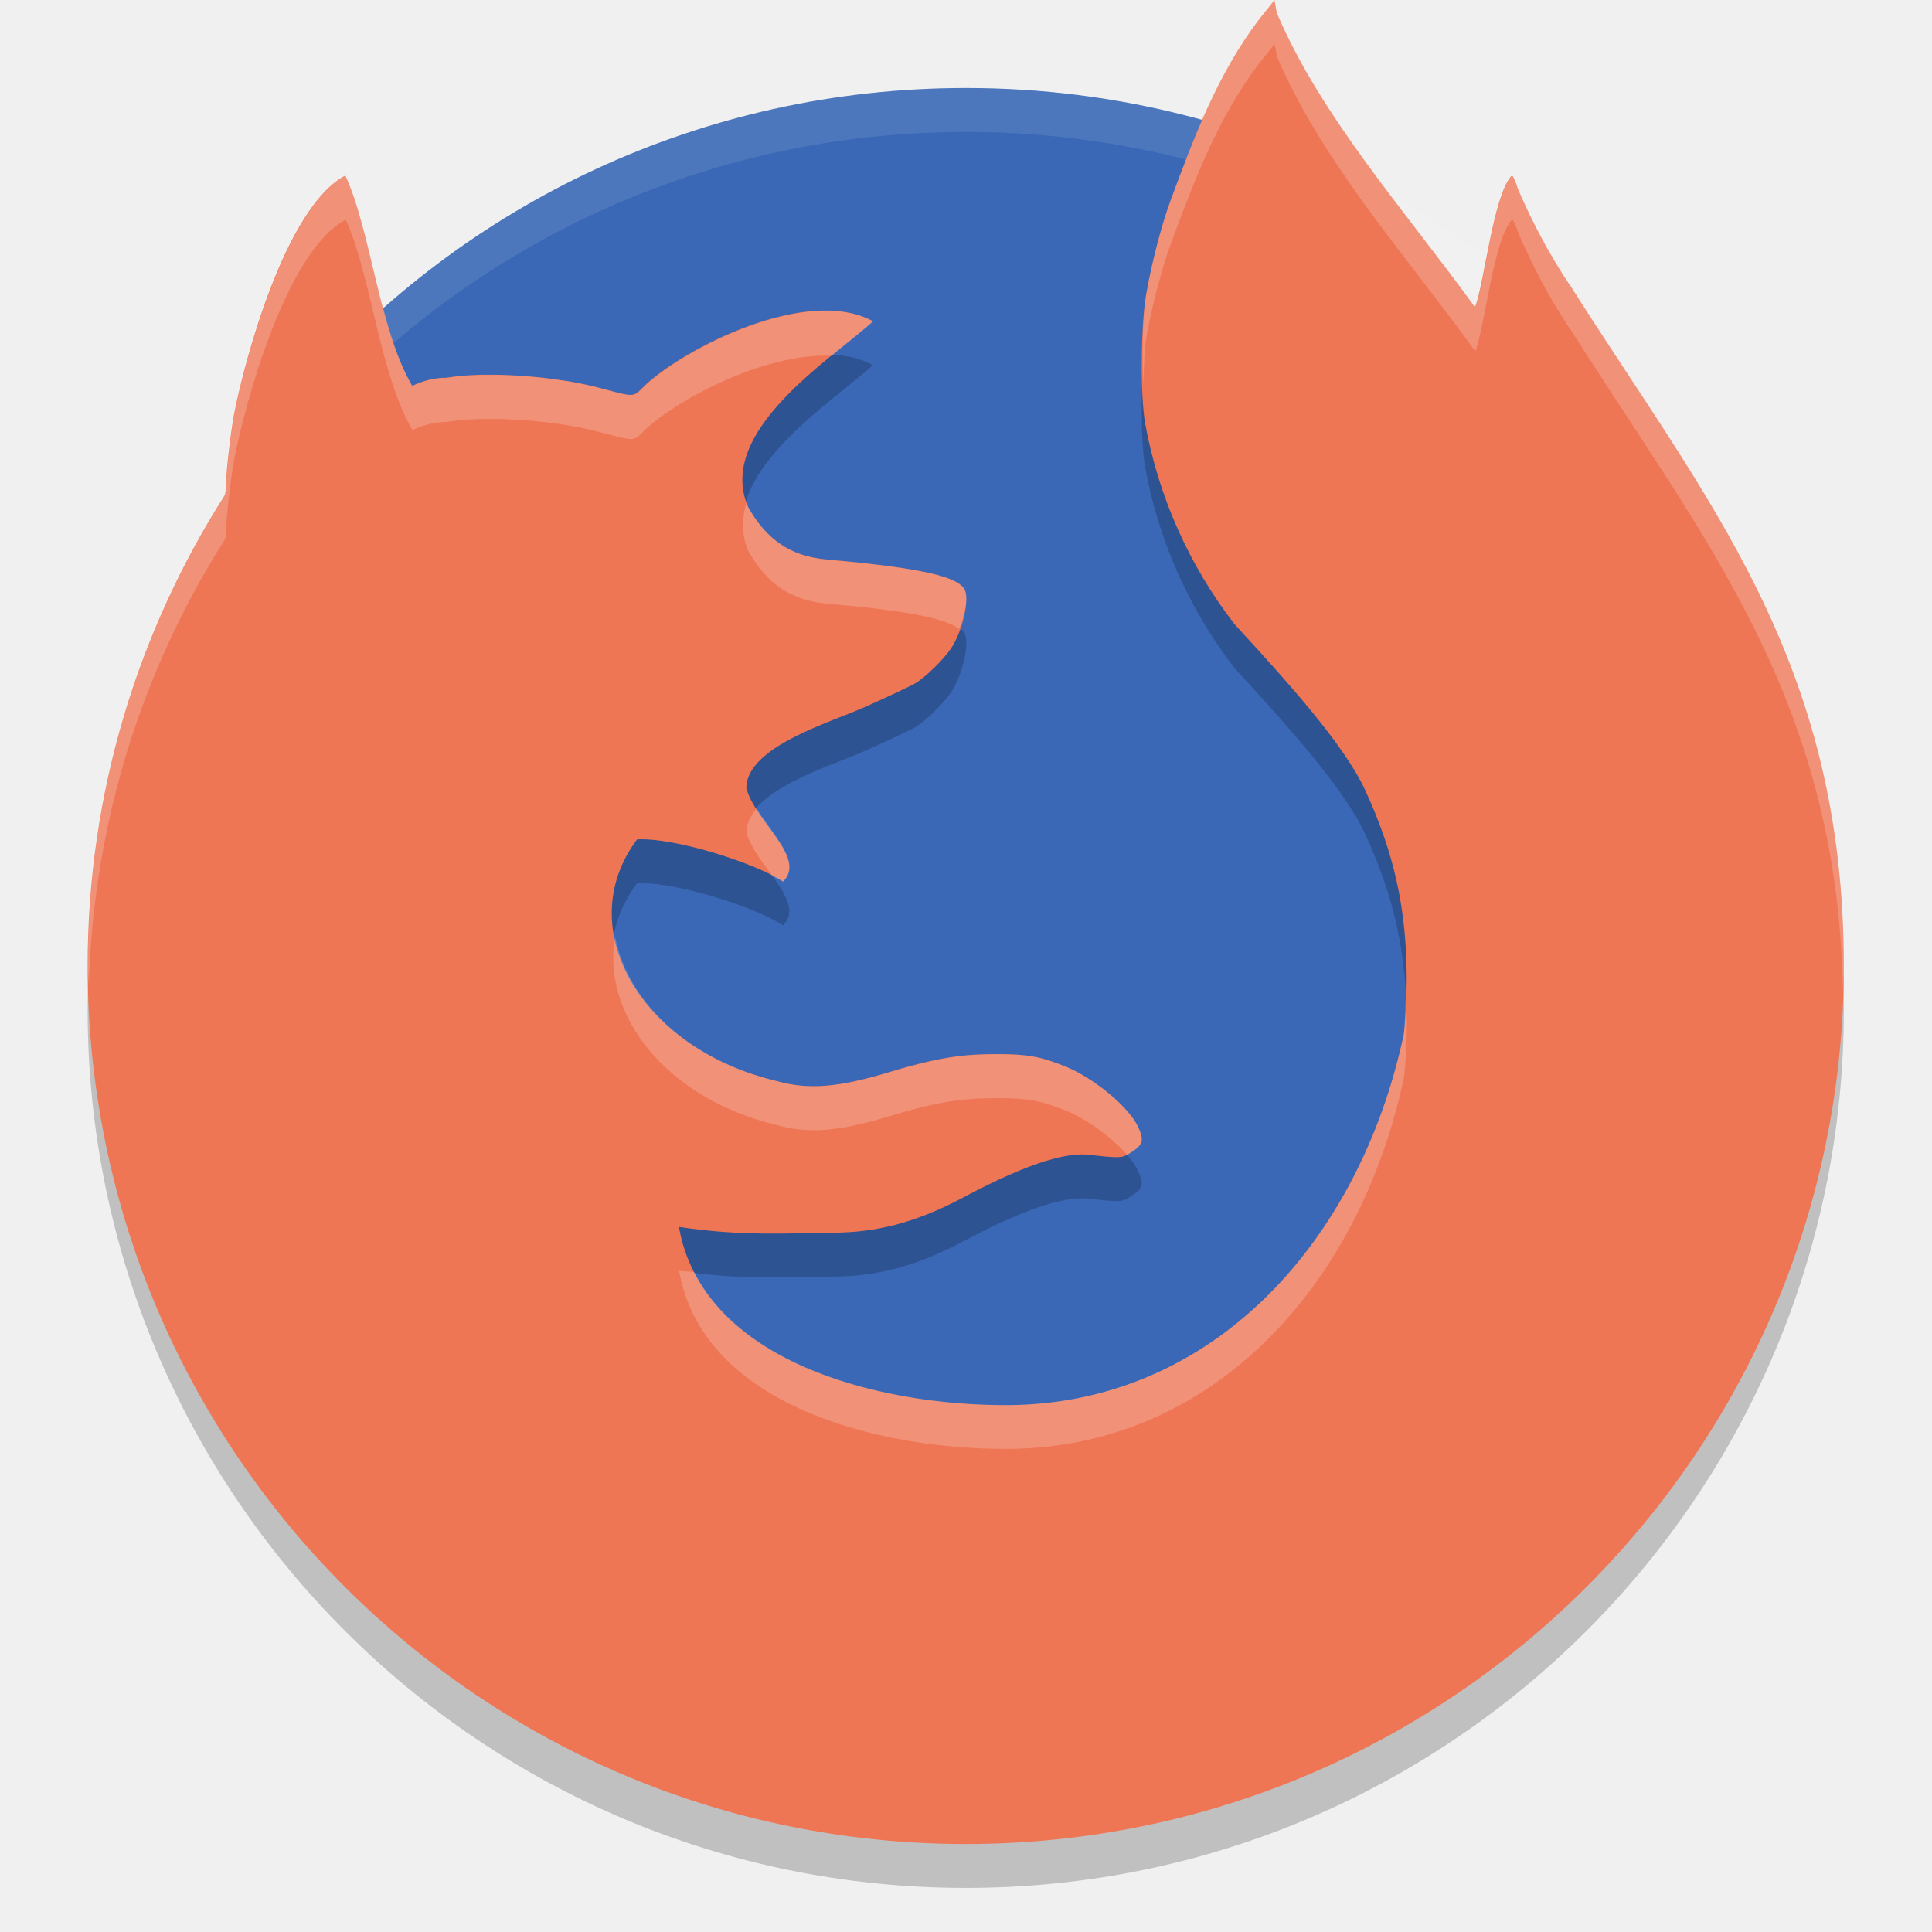
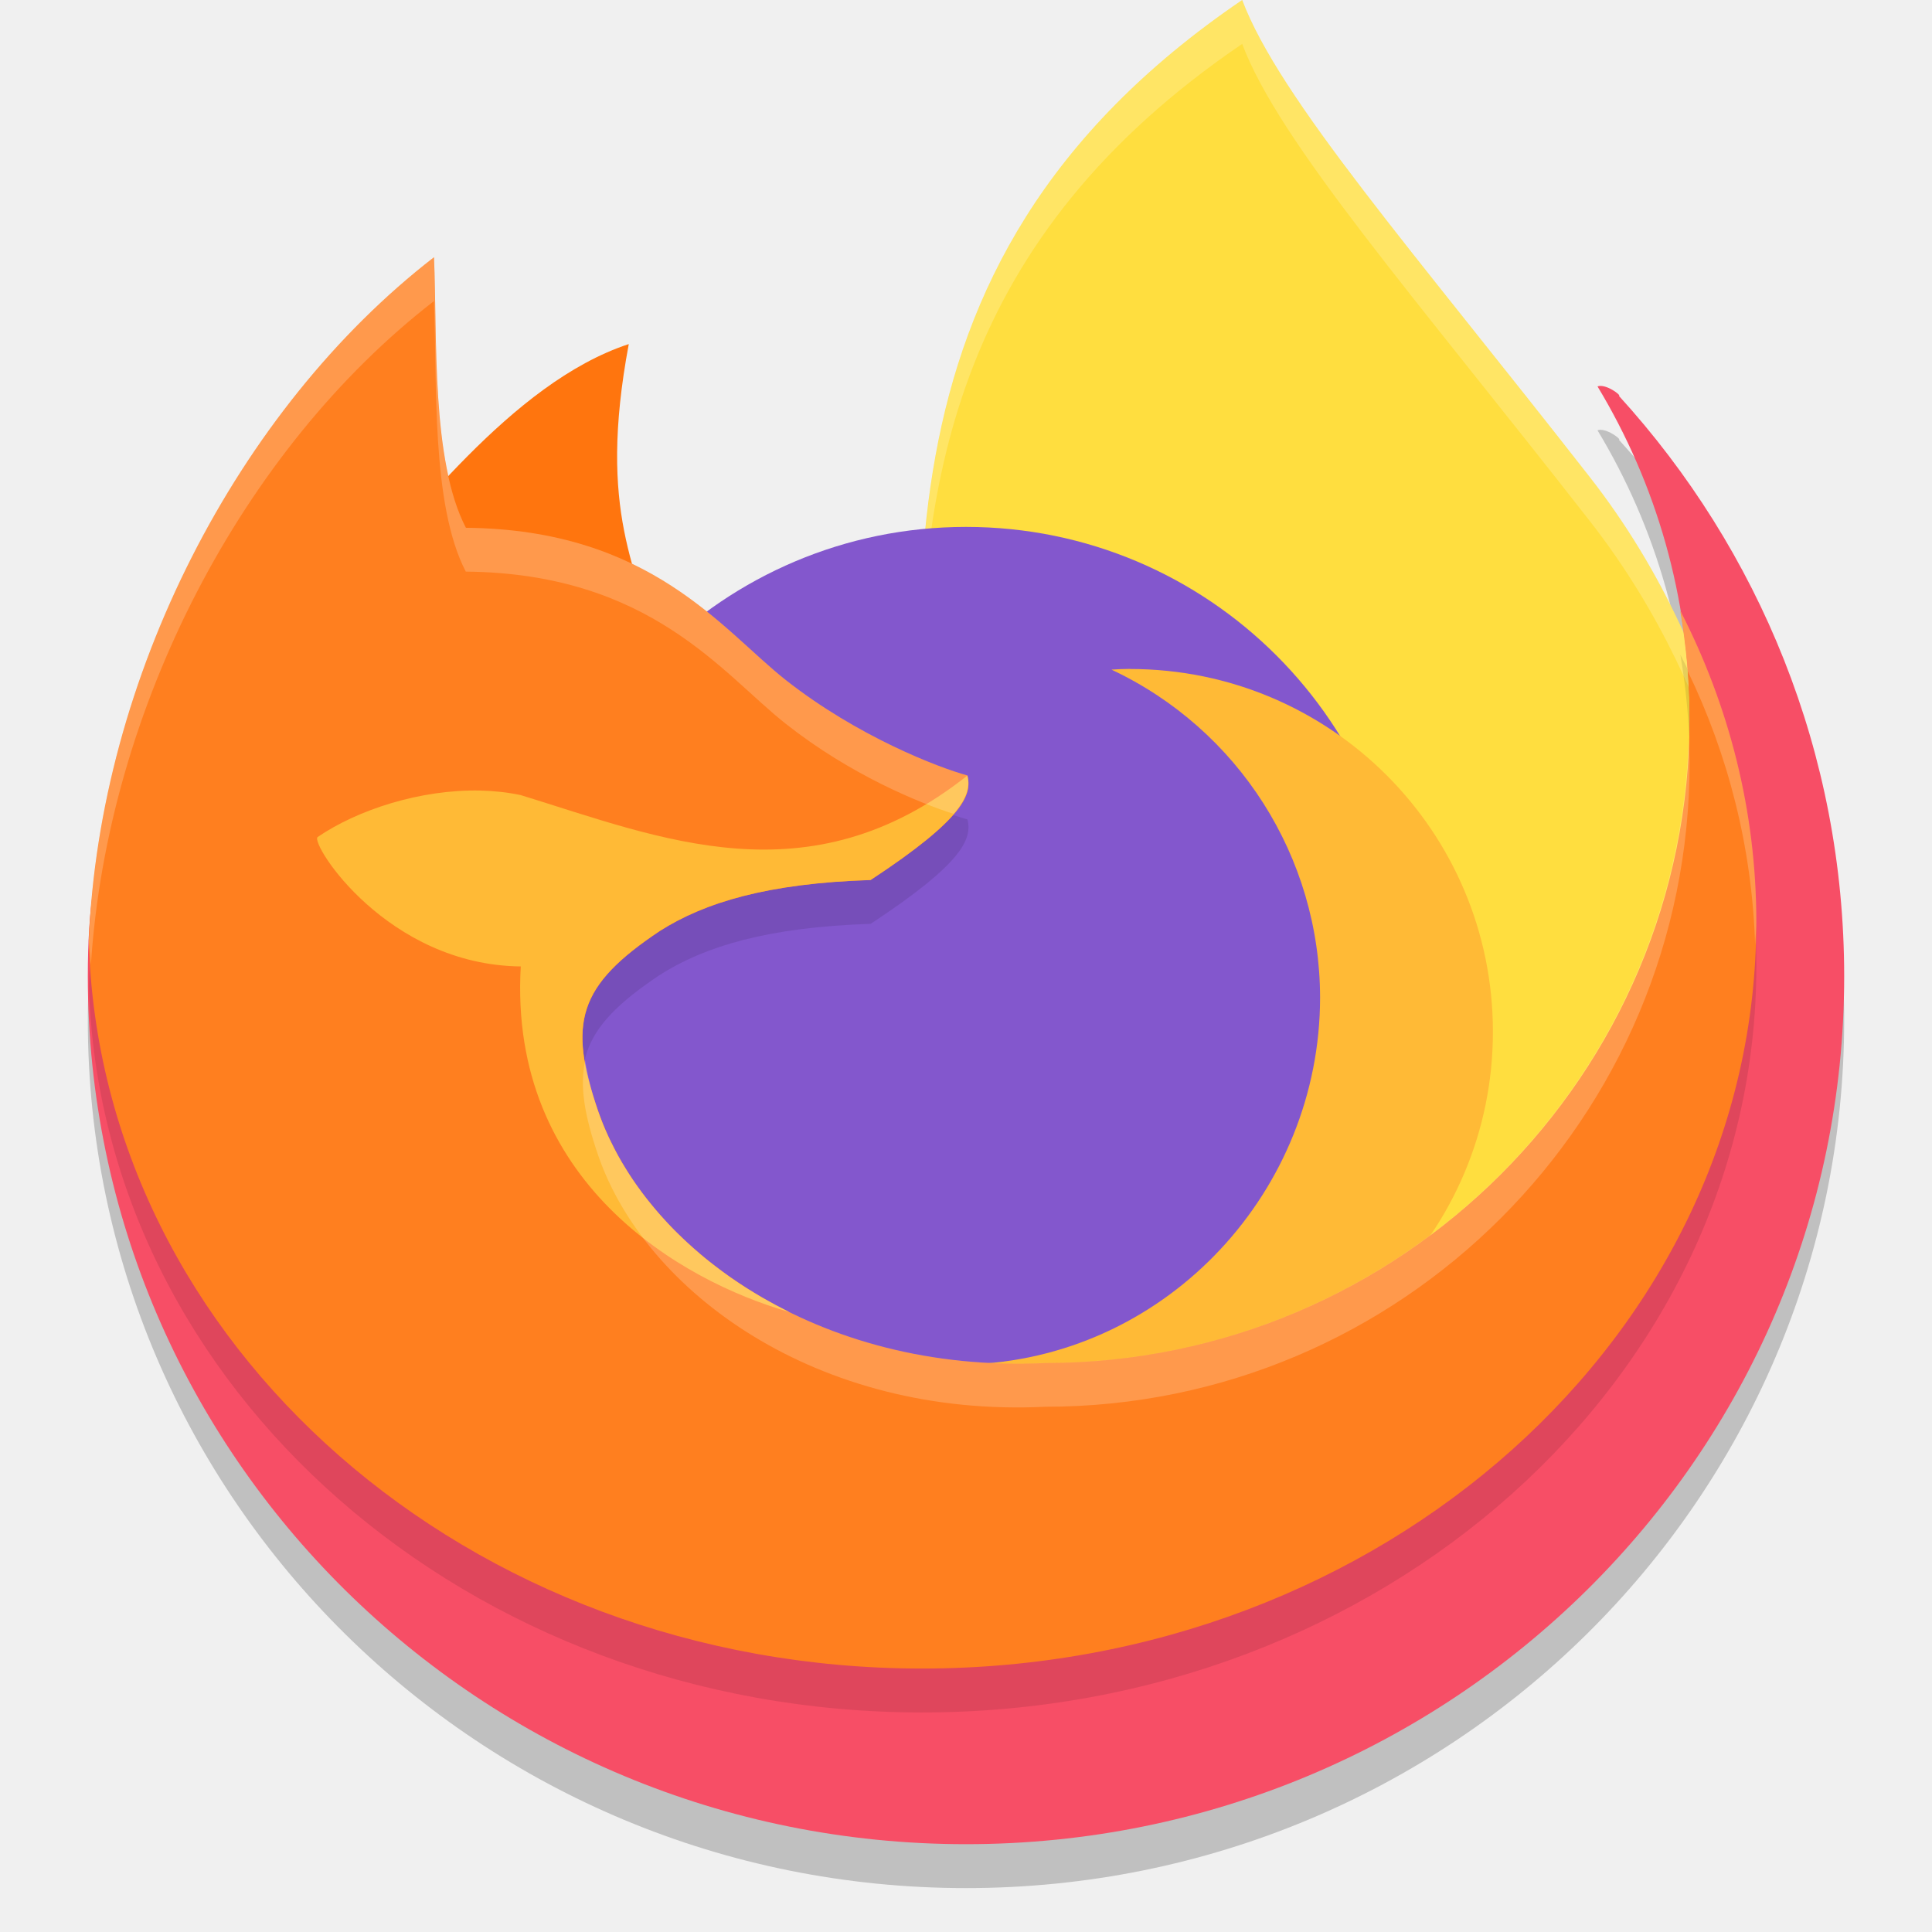
<svg xmlns="http://www.w3.org/2000/svg" width="22" height="22" version="1">
-   <path style="fill:#3a68b6" d="m15.777 2.207c-1.418-0.769-3.045-1.205-4.777-1.205-3.013 0-5.707 1.32-7.537 3.415-0.239 7.789 8.528 16.354 12.307 13.609 2.143-1.557 0.738-10.805 0.007-15.819z" />
-   <path style="opacity:.1;fill:#ffffff" d="m11 1.002c-5.54 0-9.999 4.46-9.999 9.999 0 0.084-0.002 0.166 0 0.25 0.132-5.423 4.544-9.749 9.999-9.749s9.867 4.327 9.999 9.749c0.002-0.083 0-0.166 0-0.25 0-5.54-4.46-9.999-9.999-9.999z" />
-   <path style="opacity:.2" d="m14.513 0.502-0.119 0.148c-0.021 0.025-0.041 0.051-0.062 0.078-0.463 0.614-0.726 1.307-1.002 2.052-0.105 0.286-0.217 0.717-0.279 1.075-0.062 0.359-0.068 1.158-0.01 1.473 0.153 0.833 0.504 1.617 1.018 2.281 0.596 0.649 1.245 1.365 1.486 1.888 0.332 0.719 0.473 1.358 0.473 2.153 0 0.24-0.014 0.486-0.034 0.633-0.504 2.355-2.171 4.206-4.511 4.218-1.481 0.006-3.473-0.5-3.742-2.03 0.714 0.109 1.248 0.07 1.758 0.066 0.471-0.003 0.92-0.104 1.469-0.396 0.818-0.437 1.222-0.517 1.446-0.491 0.33 0.038 0.371 0.037 0.443-0.008 0.153-0.096 0.197-0.134 0.108-0.317-0.112-0.23-0.503-0.552-0.831-0.684-0.275-0.11-0.425-0.137-0.754-0.138-0.335-0-0.62 0.016-1.224 0.199-0.604 0.183-0.938 0.21-1.31 0.106-1.548-0.371-2.334-1.746-1.581-2.75 0.453-0.021 1.374 0.284 1.661 0.48 0.275-0.27-0.321-0.685-0.417-1.064 0-0.474 0.965-0.749 1.361-0.928 0.261-0.117 0.516-0.237 0.565-0.267 0.108-0.063 0.317-0.266 0.401-0.39 0.129-0.189 0.214-0.54 0.162-0.666-0.066-0.159-0.508-0.257-1.577-0.353-0.404-0.036-0.68-0.22-0.892-0.596-0.373-0.862 0.947-1.682 1.42-2.116-0.751-0.41-2.148 0.309-2.595 0.729-0.143 0.142-0.1 0.14-0.534 0.025-0.029-0.008-0.059-0.014-0.09-0.021-0.011-0.003-0.022-0.005-0.033-0.008-0.02-0.004-0.041-0.009-0.062-0.013-0.014-0.003-0.029-0.006-0.044-0.009-0.017-0.003-0.034-0.007-0.051-0.01-0.018-0.003-0.036-0.006-0.054-0.009-0.013-0.002-0.026-0.004-0.039-0.006-0.115-0.018-0.235-0.034-0.356-0.045-0.132-0.012-0.265-0.02-0.394-0.023-0.038-0.001-0.077-0.001-0.114-0.001-0.04-0-0.079-0-0.118 0.001-0.007 0-0.015 0-0.022 0.001-0.032 0.001-0.065 0.002-0.096 0.004-0.005 0-0.009 0-0.013 0.001-0.034 0.002-0.067 0.005-0.1 0.008-0.005 0-0.005 0-0.008 0.001-0.033 0.003-0.064 0.008-0.094 0.012h-0.001c-0.013 0.002-0.028 0.004-0.041 0.006-0.143-0.001-0.275 0.04-0.387 0.092-0.376-0.635-0.467-1.758-0.76-2.394-0.684 0.358-1.152 2.119-1.268 2.72-0.044 0.239-0.095 0.702-0.096 0.866-0 0.024-0.006 0.033-0.007 0.05-0.988 1.55-1.564 3.389-1.564 5.364 0 5.522 4.477 9.999 9.999 9.999 5.522 0 9.999-4.477 9.999-9.999 0-3.5-1.567-5.298-3.119-7.754 0-0.002 0-0.002-0.005-0.004-0.229-0.342-0.427-0.717-0.587-1.09-0.025-0.082-0.055-0.149-0.065-0.149-0.005 0-0.01 0.003-0.016 0.009-0.202 0.244-0.299 1.193-0.407 1.489-0.78-1.081-1.748-2.156-2.258-3.353z" />
-   <path style="fill:#ee7655" d="m14.513 0.002-0.119 0.148c-0.021 0.025-0.041 0.051-0.062 0.078-0.463 0.614-0.726 1.307-1.002 2.052-0.105 0.286-0.217 0.717-0.279 1.075-0.062 0.359-0.068 1.158-0.01 1.473 0.153 0.833 0.504 1.617 1.018 2.281 0.596 0.649 1.245 1.365 1.486 1.888 0.332 0.719 0.473 1.358 0.473 2.153 0 0.24-0.014 0.486-0.034 0.633-0.504 2.355-2.171 4.206-4.511 4.218-1.481 0.006-3.473-0.5-3.742-2.03 0.714 0.109 1.248 0.07 1.758 0.066 0.471-0.003 0.92-0.104 1.469-0.396 0.818-0.437 1.222-0.517 1.446-0.491 0.33 0.038 0.371 0.037 0.443-0.008 0.153-0.096 0.197-0.134 0.108-0.317-0.112-0.23-0.503-0.552-0.831-0.684-0.275-0.11-0.425-0.137-0.754-0.138-0.335-0-0.62 0.016-1.224 0.199-0.604 0.183-0.938 0.21-1.31 0.106-1.548-0.371-2.334-1.746-1.581-2.75 0.453-0.021 1.374 0.284 1.661 0.48 0.275-0.27-0.321-0.685-0.417-1.064 0-0.474 0.965-0.749 1.361-0.928 0.261-0.117 0.516-0.237 0.565-0.267 0.108-0.063 0.317-0.266 0.401-0.39 0.129-0.189 0.214-0.54 0.162-0.666-0.066-0.159-0.508-0.257-1.577-0.353-0.404-0.036-0.68-0.22-0.892-0.596-0.373-0.862 0.947-1.682 1.42-2.116-0.751-0.41-2.148 0.309-2.595 0.729-0.143 0.142-0.1 0.14-0.534 0.025-0.029-0.008-0.059-0.014-0.09-0.021-0.011-0.003-0.022-0.005-0.033-0.008-0.02-0.004-0.041-0.009-0.062-0.013-0.014-0.003-0.029-0.006-0.044-0.009-0.017-0.003-0.034-0.007-0.051-0.01-0.018-0.003-0.036-0.006-0.054-0.009-0.013-0.002-0.026-0.004-0.039-0.006-0.115-0.018-0.235-0.034-0.356-0.045-0.132-0.012-0.265-0.02-0.394-0.023-0.038-0.001-0.077-0.001-0.114-0.001-0.04-0-0.079-0-0.118 0.001-0.007 0-0.015 0-0.022 0.001-0.032 0.001-0.065 0.002-0.096 0.004-0.005 0-0.009 0-0.013 0.001-0.034 0.002-0.067 0.005-0.1 0.008-0.005 0-0.005 0-0.008 0.001-0.033 0.003-0.064 0.008-0.094 0.012h-0.001c-0.013 0.002-0.028 0.004-0.041 0.006-0.143-0.001-0.275 0.04-0.387 0.092-0.376-0.635-0.467-1.758-0.76-2.394-0.684 0.358-1.152 2.119-1.268 2.72-0.044 0.239-0.095 0.702-0.096 0.866-0 0.024-0.006 0.033-0.007 0.05-0.988 1.55-1.564 3.389-1.564 5.364 0 5.522 4.477 9.999 9.999 9.999 5.522 0 9.999-4.477 9.999-9.999 0-3.5-1.567-5.298-3.119-7.754 0-0.002 0-0.002-0.005-0.004-0.229-0.342-0.427-0.717-0.587-1.09-0.025-0.082-0.055-0.149-0.065-0.149-0.005 0-0.01 0.003-0.016 0.009-0.202 0.244-0.299 1.193-0.407 1.489-0.78-1.081-1.748-2.156-2.258-3.353z" />
-   <path style="opacity:.2;fill:#ffffff" d="m14.514 0.002-0.119 0.148c-0.021 0.025-0.042 0.051-0.062 0.078-0.463 0.614-0.725 1.306-1.002 2.051-0.105 0.286-0.217 0.718-0.279 1.076-0.043 0.248-0.046 0.663-0.033 1.025 0.008-0.193 0.011-0.4 0.033-0.525 0.062-0.358 0.174-0.79 0.279-1.076 0.276-0.745 0.539-1.437 1.002-2.051 0.021-0.027 0.042-0.053 0.062-0.078l0.119-0.148 0.029 0.146c0.51 1.198 1.477 2.273 2.258 3.354 0.108-0.296 0.205-1.247 0.406-1.49 0.006-0.006 0.011-0.008 0.016-0.008 0.011 0 0.041 0.066 0.066 0.148 0.16 0.372 0.357 0.748 0.586 1.09 0.005 0.002 0.006 0.002 0.006 0.004 1.514 2.397 3.033 4.179 3.105 7.516 0.002-0.088 0.014-0.173 0.014-0.262 0-3.5-1.567-5.297-3.119-7.754 0-0.002-0.001-0.002-0.006-0.004-0.229-0.342-0.426-0.718-0.586-1.09-0.025-0.082-0.056-0.148-0.066-0.148-0.005 0-0.01 0.002-0.016 0.008-0.202 0.244-0.298 1.194-0.406 1.49-0.78-1.081-1.748-2.156-2.258-3.354l-0.029-0.146zm-10.578 2c-0.684 0.358-1.151 2.119-1.268 2.719-0.044 0.239-0.095 0.703-0.096 0.867-0 0.024-0.007 0.032-0.008 0.049-0.988 1.55-1.564 3.389-1.564 5.363 0 0.071 0.01 0.14 0.012 0.211 0.054-1.864 0.614-3.6 1.553-5.074 0.001-0.017 0.008-0.025 0.008-0.049 0-0.164 0.051-0.629 0.096-0.867 0.116-0.6 0.584-2.36 1.268-2.719 0.292 0.636 0.384 1.759 0.76 2.395 0.112-0.052 0.243-0.092 0.387-0.092 0.013-0.002 0.028-0.004 0.041-0.006h0.002c0.03-0.004 0.061-0.009 0.094-0.012 0.003-0.001 0.003-0.002 0.008-0.002 0.032-0.003 0.065-0.006 0.1-0.008 0.004-0.001 0.007 0 0.012 0 0.031-0.002 0.063-0.003 0.096-0.004 0.007-0.001 0.016-0.002 0.023-0.002 0.039-0.001 0.077-0 0.117 0 0.037 0 0.077-0.001 0.115 0 0.128 0.003 0.26 0.011 0.393 0.023 0.121 0.011 0.242 0.027 0.357 0.045 0.013 0.002 0.026 0.004 0.039 0.006 0.018 0.003 0.035 0.007 0.053 0.01 0.017 0.003 0.034 0.007 0.051 0.01 0.015 0.003 0.03 0.005 0.045 0.008 0.02 0.004 0.041 0.009 0.061 0.014 0.011 0.002 0.022 0.005 0.033 0.008 0.031 0.007 0.061 0.014 0.09 0.021 0.435 0.114 0.392 0.116 0.535-0.025 0.366-0.343 1.36-0.876 2.123-0.84 0.183-0.151 0.355-0.283 0.473-0.391-0.751-0.41-2.148 0.31-2.596 0.73-0.143 0.142-0.101 0.14-0.535 0.025-0.029-0.008-0.059-0.014-0.09-0.021-0.011-0.003-0.022-0.005-0.033-0.008-0.02-0.004-0.04-0.01-0.061-0.014-0.014-0.003-0.03-0.005-0.045-0.008-0.017-0.003-0.034-0.007-0.051-0.01-0.018-0.003-0.035-0.007-0.053-0.01-0.013-0.002-0.026-0.004-0.039-0.006-0.115-0.018-0.236-0.034-0.357-0.045-0.132-0.012-0.264-0.02-0.393-0.023-0.038-0.001-0.078 0-0.115 0-0.04-0-0.078-0.001-0.117 0-0.007 0-0.016 0.001-0.023 0.002-0.032 0.001-0.065 0.002-0.096 0.004-0.005 0-0.008-0.001-0.012 0-0.034 0.002-0.067 0.005-0.1 0.008-0.005 0-0.005 0.001-0.008 0.002-0.033 0.003-0.064 0.008-0.094 0.012h-0.002c-0.013 0.002-0.028 0.004-0.041 0.006-0.143-0.001-0.275 0.04-0.387 0.092-0.376-0.635-0.467-1.758-0.76-2.395zm4.57 3.703c-0.059 0.186-0.068 0.378 0.016 0.572 0.213 0.375 0.489 0.56 0.893 0.596 0.921 0.082 1.357 0.168 1.508 0.291 0.063-0.172 0.104-0.353 0.068-0.439-0.066-0.159-0.507-0.257-1.576-0.352-0.404-0.036-0.68-0.22-0.893-0.596-0.011-0.024-0.008-0.048-0.016-0.072zm0.111 3.502c-0.069 0.082-0.117 0.17-0.117 0.268 0.042 0.166 0.178 0.339 0.297 0.504 0.038 0.02 0.094 0.042 0.121 0.061 0.219-0.215-0.108-0.523-0.301-0.832zm-1.613 1.457c-0.159 0.888 0.58 1.844 1.834 2.145 0.372 0.104 0.707 0.078 1.311-0.105 0.605-0.183 0.887-0.199 1.223-0.199 0.329 0 0.479 0.027 0.754 0.137 0.25 0.1 0.535 0.31 0.707 0.506 0.004-0.003 0.011-0.001 0.016-0.004 0.153-0.096 0.198-0.136 0.109-0.318-0.112-0.23-0.504-0.552-0.832-0.684-0.275-0.11-0.425-0.137-0.754-0.137-0.335-0-0.618 0.016-1.223 0.199-0.604 0.183-0.938 0.21-1.311 0.105-1.019-0.244-1.697-0.922-1.834-1.645zm9.002 0.717c-0.006 0.146-0.009 0.307-0.021 0.4-0.504 2.355-2.17 4.206-4.51 4.219-1.301 0.005-2.995-0.384-3.57-1.516-0.061-0.007-0.108-0.004-0.172-0.014 0.269 1.53 2.261 2.035 3.742 2.029 2.34-0.013 4.006-1.864 4.51-4.219 0.021-0.147 0.035-0.393 0.035-0.633 0-0.093-0.01-0.178-0.014-0.268z" />
+   <path style="opacity:0.2" d="M 4.692,7.953 C 2.353,9.762 1,8.454 1,11.617 1,17.075 5.477,21.5 11,21.5 c 5.523,0 10,-4.425 10,-9.883 0,-2.541 -0.97,-4.858 -2.565,-6.609 0.036,-0.001 -0.149,-0.143 -0.244,-0.108 0.667,1.105 1.05,2.4 1.05,3.784 0,4.052 -2.253,8.066 -6.305,8.066 C 10.333,16.876 6.866,15.212 6.333,13.655 5.989,12.651 6.076,11.523 7.012,10.898 7.521,10.575 8.263,10.257 9.436,10.219 10.508,9.514 9.986,9.594 9.935,9.381 9.602,9.29 9.011,9.164 8.195,8.522 7.472,7.953 7.136,7.737 5.03,7.717 4.632,6.951 4.731,8.863 4.692,7.953 Z" />
+   <path style="fill:#ffde3f" d="m 14.145,0 c 0.422,1.123 1.947,2.857 3.959,5.434 1.704,2.182 1.899,4.617 2.529,6.807 l -4.735,4.075 -5.348,-5.491 C 10.526,7.175 9.65,3.055 14.145,0 Z" />
+   <path style="opacity:0.2;fill:#ffffff" d="M 14.145,0 C 10.701,2.34 10.412,5.303 10.475,8.203 10.463,5.465 10.9,2.705 14.145,0.5 c 0.422,1.123 1.947,2.857 3.959,5.434 1.599,2.049 1.878,4.313 2.426,6.395 l 0.104,-0.088 C 20.003,10.051 19.808,7.616 18.104,5.434 16.091,2.857 14.566,1.123 14.145,0 Z" />
+   <path style="fill:#ff750e" d="M 3.978,6.657 C 4.673,5.968 5.807,4.363 7.16,3.918 6.797,5.856 7.268,6.472 7.503,7.463 L 5.328,6.899 Z" />
+   <circle style="fill:#8357cd" cx="11" cy="11" r="5" />
+   <path style="fill:#ffba36" d="m 12.869,7.617 c -0.071,7e-4 -0.142,0.003 -0.213,0.008 1.448,0.68 2.374,2.134 2.376,3.734 -0.001,2.198 -1.723,4.06 -3.918,4.174 0.549,0.26 1.148,0.345 1.755,0.347 2.282,2.1e-5 4.131,-1.85 4.131,-4.131 2e-5,-2.282 -1.85,-4.131 -4.131,-4.131 z" />
+   <path id="ellipse841" style="fill:#f74e66" d="M 4.692,7.453 C 2.353,9.262 1,7.954 1,11.117 c 0,5.458 4.477,9.883 10,9.883 5.523,0 10,-4.425 10,-9.883 0,-2.541 -0.97,-4.858 -2.565,-6.609 0.036,-0.001 -0.149,-0.143 -0.244,-0.108 0.667,1.105 1.05,2.4 1.05,3.784 0,4.052 -2.253,8.066 -6.305,8.066 C 10.333,16.376 6.866,14.712 6.333,13.155 5.989,12.151 6.076,11.023 7.012,10.398 7.521,10.075 8.263,9.757 9.436,9.719 10.508,9.014 9.986,9.094 9.935,8.881 9.602,8.79 9.011,8.664 8.195,8.022 7.472,7.453 7.136,7.237 5.03,7.217 4.632,6.451 4.731,8.363 4.692,7.453 Z" />
+   <path style="opacity:0.1" d="M 4.843,3.829 C 2.604,5.561 1.134,8.216 1.012,11.214 c 0.128,4.595 4.322,8.286 9.488,8.286 5.247,0 9.5,-3.806 9.5,-8.5 0,-1.265 -0.311,-2.465 -0.865,-3.544 0.067,0.4 0.106,0.809 0.106,1.228 0,4.052 -3.285,7.337 -7.337,7.337 C 9.302,16.147 7.344,14.709 6.811,13.152 6.466,12.148 6.579,11.724 7.516,11.1 8.024,10.777 8.741,10.558 9.914,10.52 10.986,9.816 11.068,9.544 11.017,9.331 10.684,9.24 9.765,8.887 8.949,8.245 8.226,7.676 7.313,6.53 5.206,6.51 4.808,5.744 4.882,4.739 4.843,3.829 Z" />
+   <path style="fill:#ff7f1f" d="m 4.942,2.929 c -2.239,1.732 -3.809,4.787 -3.931,7.785 0.128,4.595 4.322,8.286 9.488,8.286 5.247,0 9.5,-3.806 9.5,-8.5 0,-1.265 -0.311,-2.465 -0.865,-3.544 0.067,0.4 0.106,0.809 0.106,1.228 0,4.052 -3.285,7.337 -7.337,7.337 C 9.302,15.647 7.344,14.209 6.811,12.652 6.466,11.648 6.579,11.224 7.516,10.6 8.024,10.277 8.741,10.058 9.914,10.02 10.986,9.316 11.068,9.044 11.017,8.831 10.684,8.74 9.765,8.387 8.949,7.745 8.226,7.176 7.412,6.03 5.306,6.01 4.908,5.244 4.981,3.839 4.942,2.929 Z" />
+   <path style="fill:#ffba36" d="M 5.468,9.002 C 4.787,8.988 4.071,9.221 3.616,9.532 3.535,9.613 4.409,10.989 5.93,11.005 5.789,13.458 7.75,14.584 8.983,14.939 l 3.74e-4,-0.001 c -3.27e-4,-1.68e-4 -6.5e-4,-3.79e-4 -0.001,-5.5e-4 -0.099,-0.049 -0.196,-0.101 -0.29,-0.155 -0.009,-0.005 -0.017,-0.01 -0.026,-0.015 -0.053,-0.031 -0.104,-0.062 -0.155,-0.094 -0.01,-0.006 -0.02,-0.013 -0.03,-0.019 -0.051,-0.033 -0.101,-0.066 -0.15,-0.1 -0.008,-0.005 -0.015,-0.011 -0.023,-0.016 -0.028,-0.02 -0.056,-0.04 -0.083,-0.06 -0.054,-0.04 -0.106,-0.08 -0.158,-0.121 -0.012,-0.01 -0.024,-0.02 -0.036,-0.029 -0.036,-0.03 -0.072,-0.06 -0.107,-0.091 -0.017,-0.015 -0.034,-0.03 -0.051,-0.045 -0.024,-0.022 -0.048,-0.044 -0.072,-0.066 -0.023,-0.021 -0.046,-0.043 -0.068,-0.065 -0.018,-0.018 -0.037,-0.036 -0.055,-0.054 -0.026,-0.026 -0.052,-0.053 -0.077,-0.08 -4.86e-4,-5e-4 -9.5e-4,-10e-4 -0.001,-0.002 -0.016,-0.017 -0.031,-0.033 -0.046,-0.05 -0.021,-0.024 -0.043,-0.047 -0.063,-0.071 -0.016,-0.019 -0.032,-0.038 -0.048,-0.057 -0.021,-0.025 -0.042,-0.051 -0.062,-0.076 -0.011,-0.014 -0.023,-0.029 -0.034,-0.043 -0.026,-0.033 -0.05,-0.066 -0.074,-0.1 -0.01,-0.013 -0.019,-0.027 -0.029,-0.04 -0.025,-0.036 -0.05,-0.072 -0.073,-0.108 -0.006,-0.01 -0.013,-0.02 -0.019,-0.03 -0.023,-0.037 -0.046,-0.074 -0.068,-0.111 -0.005,-0.008 -0.009,-0.016 -0.014,-0.024 -0.022,-0.038 -0.043,-0.076 -0.063,-0.115 -0.004,-0.007 -0.008,-0.014 -0.011,-0.021 -0.021,-0.041 -0.041,-0.082 -0.061,-0.123 -0.004,-0.009 -0.008,-0.017 -0.012,-0.026 -0.019,-0.041 -0.037,-0.083 -0.054,-0.124 -0.003,-0.007 -0.005,-0.013 -0.008,-0.02 -0.018,-0.044 -0.034,-0.089 -0.05,-0.133 C 6.466,11.648 6.579,11.224 7.515,10.6 8.024,10.277 8.74,10.058 9.914,10.021 10.986,9.316 11.068,9.044 11.016,8.831 9.208,10.264 7.52,9.542 5.93,9.054 5.78,9.022 5.625,9.006 5.468,9.002 Z" />
+   <path style="opacity:0.2;fill:#ffffff" d="M 4.941,2.93 C 2.702,4.661 1.134,7.715 1.012,10.713 c 0.003,0.092 0.018,0.182 0.023,0.273 0.19,-2.924 1.724,-5.869 3.906,-7.557 0.039,0.91 -0.035,2.314 0.363,3.08 2.106,0.02 2.922,1.165 3.645,1.734 C 9.69,8.827 10.465,9.141 10.859,9.268 11.025,9.073 11.042,8.941 11.016,8.83 10.683,8.739 9.765,8.386 8.949,7.744 8.226,7.175 7.411,6.029 5.305,6.01 4.907,5.243 4.98,3.84 4.941,2.93 Z M 19.135,6.955 c 0.038,0.224 0.064,0.453 0.082,0.684 C 19.681,8.6 19.951,9.653 19.986,10.76 19.989,10.673 20,10.588 20,10.5 20,9.235 19.689,8.034 19.135,6.955 Z m 0.094,1.465 C 19.103,12.361 15.876,15.52 11.904,15.52 9.302,15.646 7.344,14.209 6.811,12.652 6.735,12.432 6.692,12.249 6.664,12.076 c -0.065,0.289 -0.009,0.622 0.146,1.076 0.534,1.557 2.491,2.994 5.094,2.867 4.052,0 7.336,-3.284 7.336,-7.336 0,-0.089 -0.008,-0.176 -0.012,-0.264 z" />
</svg>
